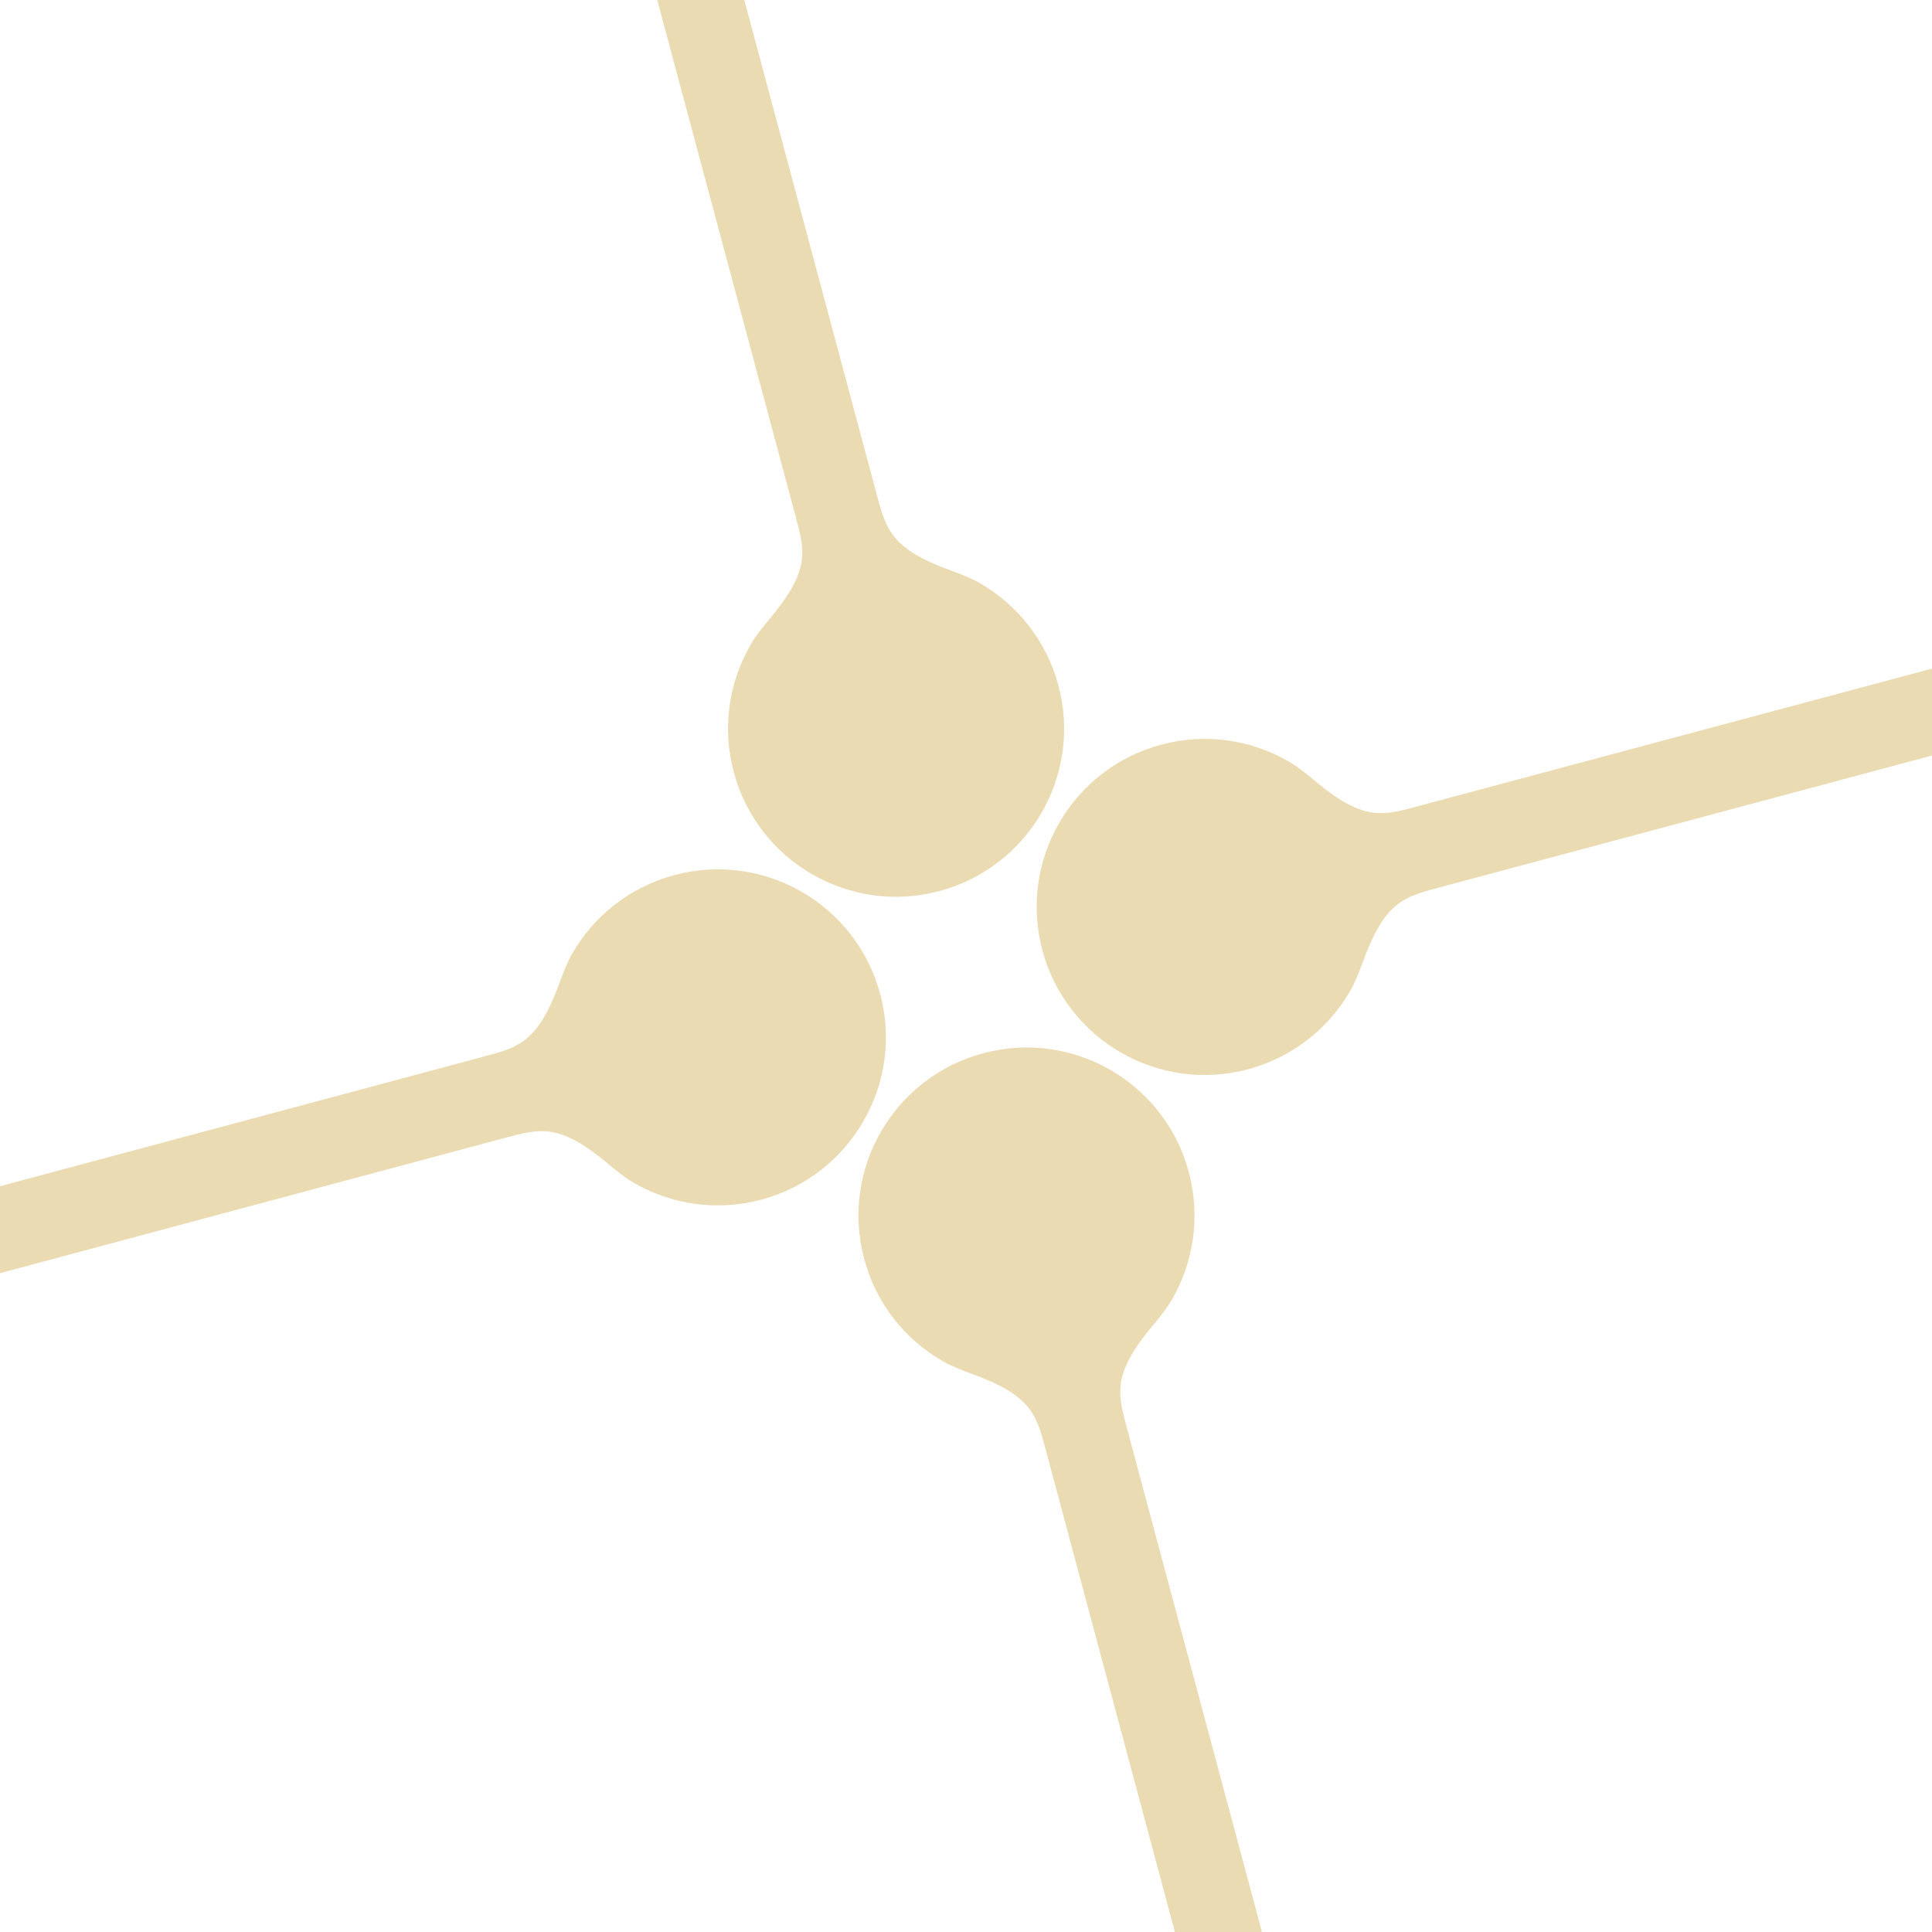
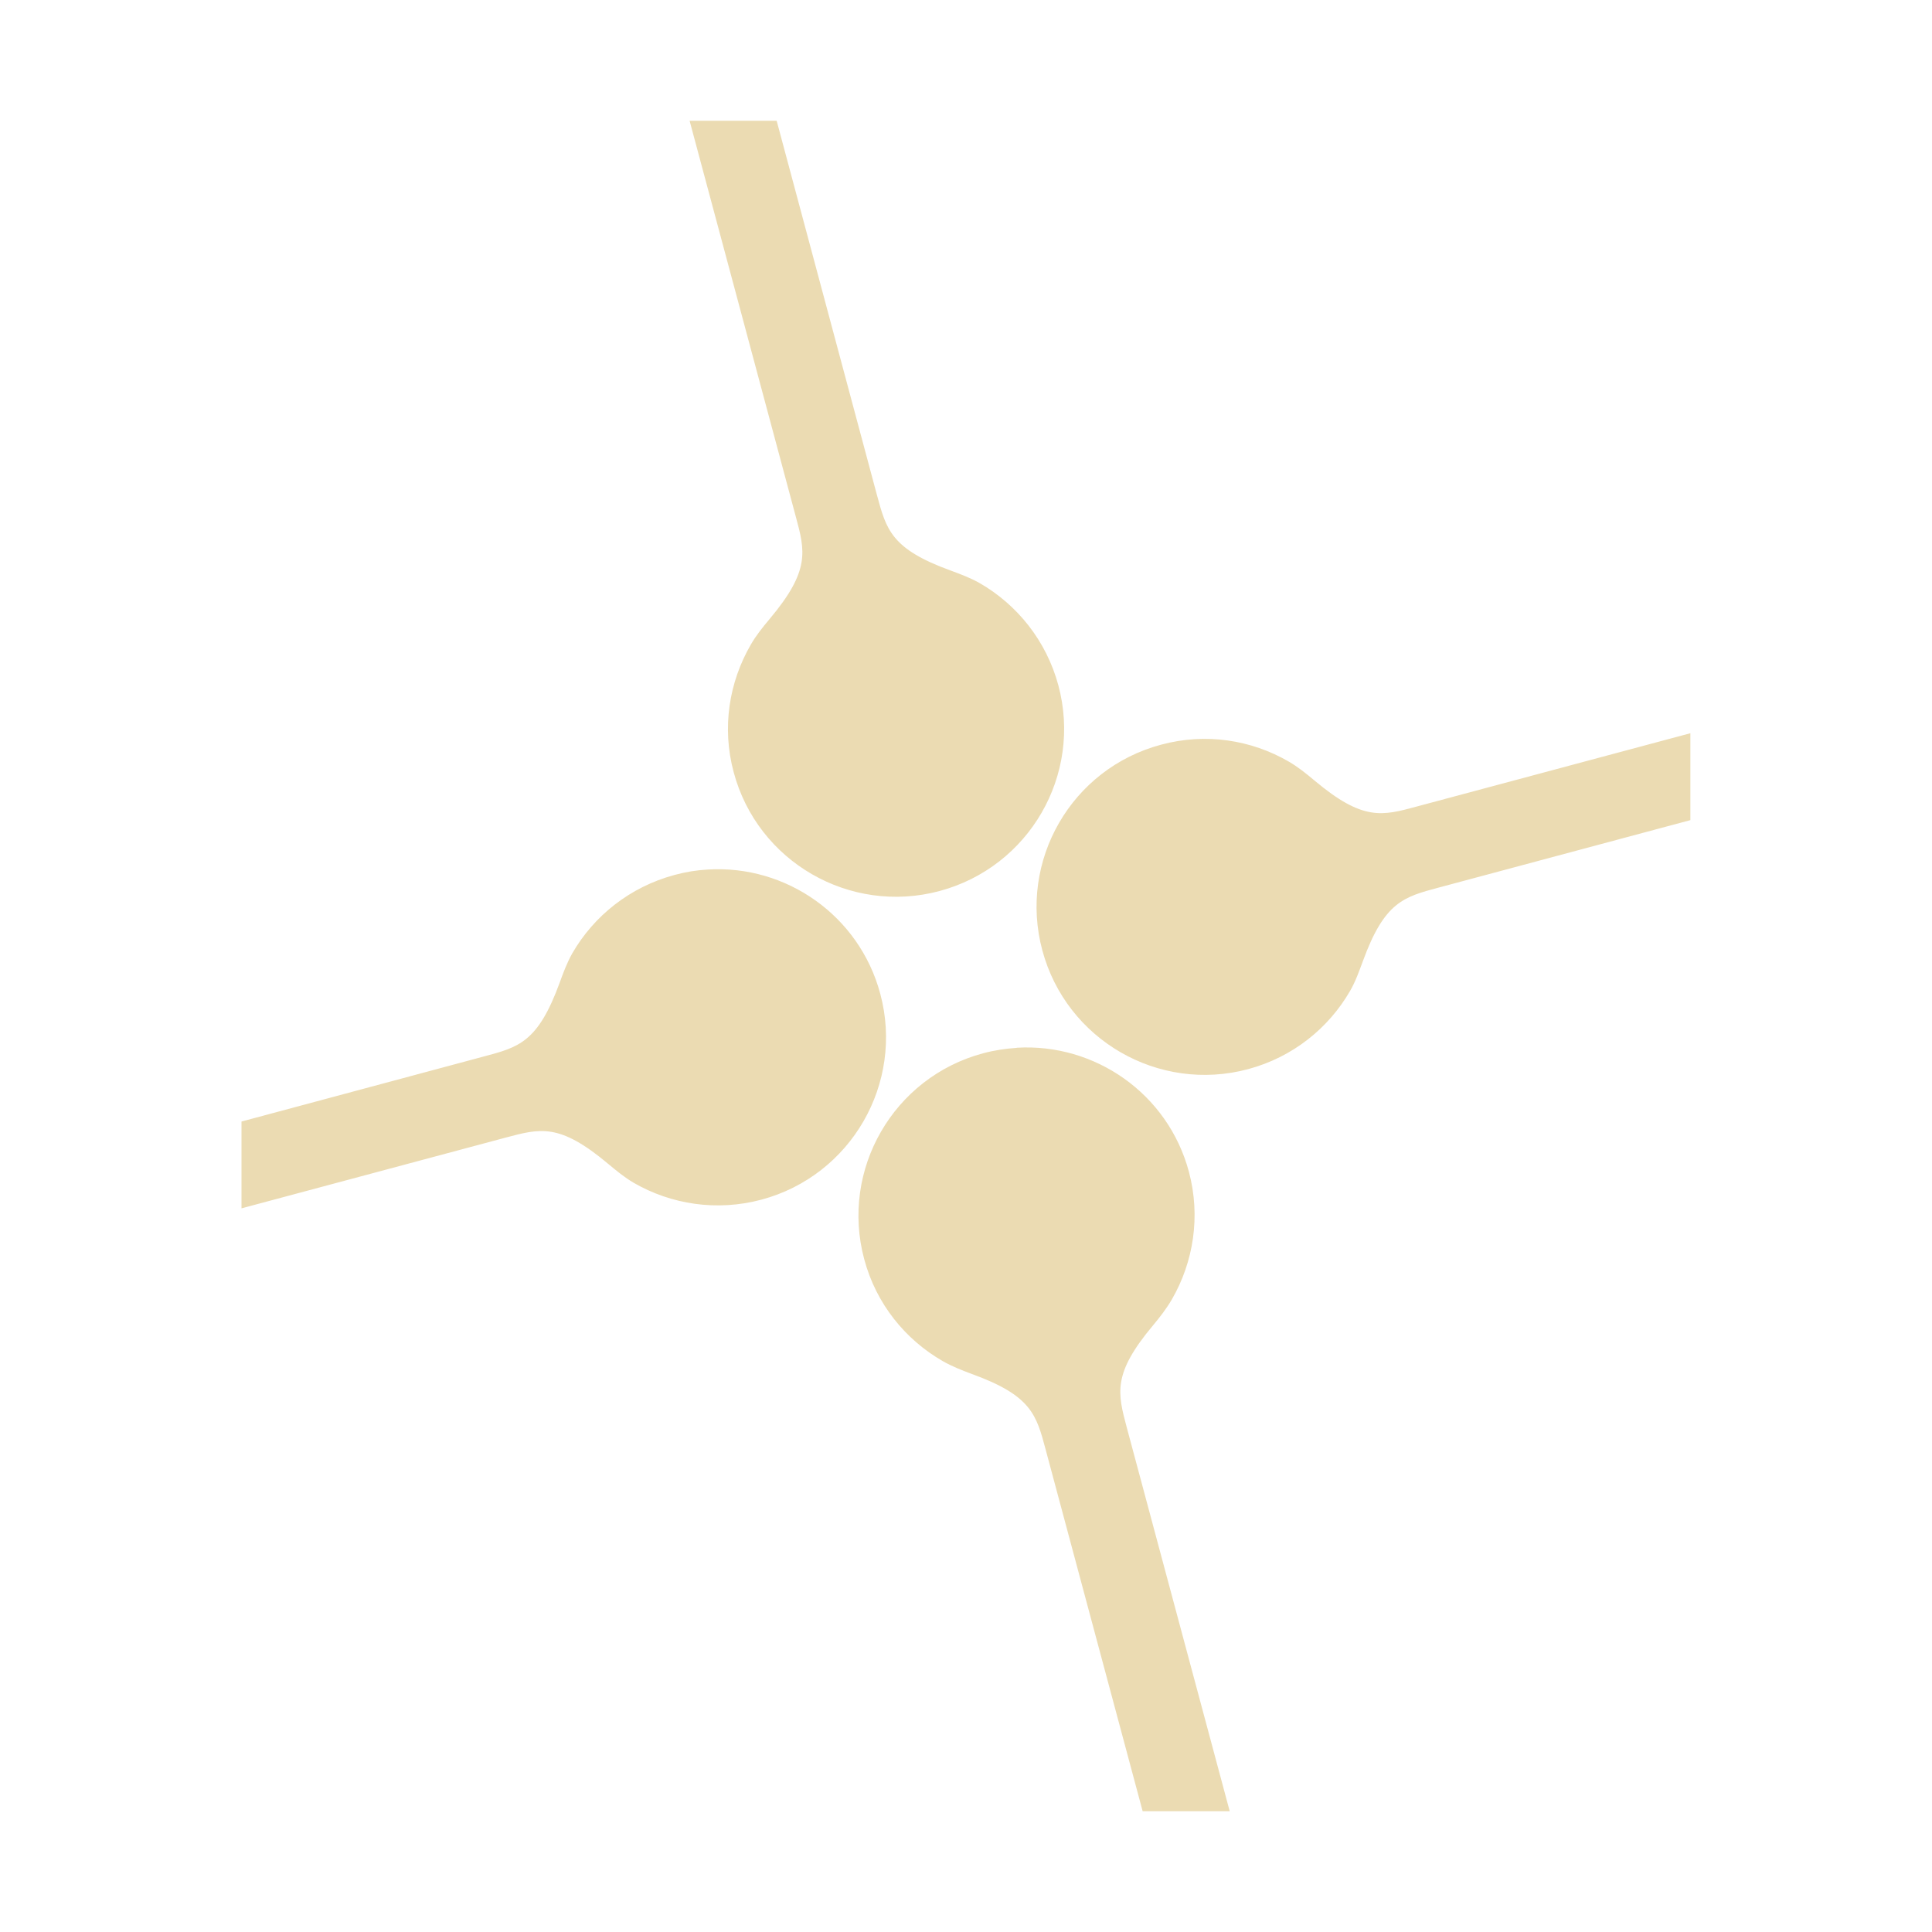
- <svg xmlns="http://www.w3.org/2000/svg" style="isolation:isolate" width="16" height="16" viewBox="0 0 16 16">
+ <svg xmlns="http://www.w3.org/2000/svg" width="16" height="16" version="1.1">
  <defs>
-     <style id="current-color-scheme" type="text/css">
-    .ColorScheme-Text { color:#ebdbb2; } .ColorScheme-Highlight { color:#458588; }
-   </style>
-     <linearGradient id="arrongin" x1="0%" x2="0%" y1="0%" y2="100%">
-       <stop offset="0%" style="stop-color:#d79921; stop-opacity:1" />
-       <stop offset="100%" style="stop-color:#b57614; stop-opacity:1" />
-     </linearGradient>
-     <linearGradient id="aurora" x1="0%" x2="0%" y1="0%" y2="100%">
-       <stop offset="0%" style="stop-color:#83a598; stop-opacity:1" />
-       <stop offset="100%" style="stop-color:#b16286; stop-opacity:1" />
-     </linearGradient>
-     <linearGradient id="fitdance" x1="0%" x2="0%" y1="0%" y2="100%">
-       <stop offset="0%" style="stop-color:#8ec07c; stop-opacity:1" />
-       <stop offset="100%" style="stop-color:#458588; stop-opacity:1" />
-     </linearGradient>
-     <linearGradient id="oomox" x1="0%" x2="0%" y1="0%" y2="100%">
-       <stop offset="0%" style="stop-color:#458588; stop-opacity:1" />
-       <stop offset="100%" style="stop-color:#928374; stop-opacity:1" />
-     </linearGradient>
-     <linearGradient id="rainblue" x1="0%" x2="0%" y1="0%" y2="100%">
-       <stop offset="0%" style="stop-color:#b8bb26; stop-opacity:1" />
-       <stop offset="100%" style="stop-color:#076678; stop-opacity:1" />
-     </linearGradient>
-     <linearGradient id="sunrise" x1="0%" x2="0%" y1="0%" y2="100%">
-       <stop offset="0%" style="stop-color: #fe8019; stop-opacity:1" />
-       <stop offset="100%" style="stop-color: #fabd2f; stop-opacity:1" />
-     </linearGradient>
-     <linearGradient id="telinkrin" x1="0%" x2="0%" y1="0%" y2="100%">
-       <stop offset="0%" style="stop-color: #83a598; stop-opacity:1" />
-       <stop offset="100%" style="stop-color: #83a598; stop-opacity:1" />
-     </linearGradient>
-     <linearGradient id="60spsycho" x1="0%" x2="0%" y1="0%" y2="100%">
-       <stop offset="0%" style="stop-color: #fb4934; stop-opacity:1" />
-       <stop offset="25%" style="stop-color: #fabd2f; stop-opacity:1" />
-       <stop offset="50%" style="stop-color: #fe8019; stop-opacity:1" />
-       <stop offset="100%" style="stop-color: #689d6a; stop-opacity:1" />
-     </linearGradient>
-     <linearGradient id="90ssummer" x1="0%" x2="0%" y1="0%" y2="100%">
-       <stop offset="0%" style="stop-color: #b16286; stop-opacity:1" />
-       <stop offset="20%" style="stop-color: #8ec07c; stop-opacity:1" />
-       <stop offset="50%" style="stop-color: #fabd2f; stop-opacity:1" />
-       <stop offset="100%" style="stop-color: #458588; stop-opacity:1" />
-     </linearGradient>
-     <linearGradient id="cyberneon" x1="0%" x2="0%" y1="0%" y2="100%">
-       <stop offset="0" style="stop-color:#83a598; stop-opacity:1" />
-       <stop offset="1" style="stop-color:#b16286; stop-opacity:1" />
-     </linearGradient>
-     <clipPath id="_clipPath_zpqKNaSMqplQyFbTX6b0iPwJZk7yts8s">
-       <rect width="16" height="16" />
-     </clipPath>
+     <style type="text/css" id="current-color-scheme">.ColorScheme-Text { color:#ebdbb2; } .ColorScheme-Highlight { color:#458588; }</style>
  </defs>
-   <g clip-path="url(#_clipPath_zpqKNaSMqplQyFbTX6b0iPwJZk7yts8s)">
-     <rect style="fill:currentColor" class="ColorScheme-Text" width="4.625" height="3.594" x="17.09" y="-.09" transform="matrix(1,0,0,1,0,0)" />
-     <path style="fill:currentColor" class="ColorScheme-Text" d="M 5.443 0 L 6.589 4.277 C 6.667 4.565 6.711 4.724 6.373 5.126 C 6.316 5.194 6.26 5.263 6.216 5.34 C 6.038 5.648 5.977 6.024 6.077 6.395 C 6.275 7.137 7.039 7.578 7.781 7.379 C 8.523 7.18 8.964 6.417 8.765 5.675 C 8.665 5.304 8.424 5.008 8.116 4.83 C 8.039 4.786 7.957 4.755 7.873 4.724 C 7.38 4.545 7.339 4.385 7.261 4.097 L 6.164 0 L 5.443 0 L 5.443 0 Z M 16 5.537 L 11.734 6.679 C 11.446 6.757 11.288 6.801 10.886 6.464 C 10.818 6.407 10.749 6.35 10.672 6.306 C 10.364 6.128 9.988 6.067 9.617 6.167 C 8.874 6.365 8.434 7.129 8.633 7.871 C 8.832 8.613 9.595 9.054 10.337 8.855 C 10.708 8.755 11.003 8.515 11.181 8.207 C 11.226 8.129 11.257 8.046 11.288 7.963 C 11.467 7.47 11.626 7.428 11.914 7.351 L 16 6.257 L 16 5.537 L 16 5.537 Z M 5.863 7.202 C 5.771 7.207 5.677 7.222 5.585 7.247 C 5.214 7.347 4.918 7.587 4.74 7.895 C 4.696 7.973 4.664 8.056 4.634 8.139 C 4.454 8.632 4.296 8.673 4.007 8.75 L 0 9.824 L 0 10.544 L 4.187 9.422 C 4.476 9.345 4.634 9.301 5.036 9.638 C 5.104 9.695 5.172 9.751 5.249 9.796 C 5.558 9.974 5.934 10.034 6.305 9.935 C 7.047 9.736 7.488 8.973 7.289 8.231 C 7.115 7.582 6.509 7.163 5.863 7.202 L 5.863 7.202 Z M 8.419 8.677 C 8.327 8.683 8.234 8.698 8.141 8.723 C 7.399 8.922 6.958 9.685 7.157 10.427 C 7.256 10.798 7.497 11.094 7.806 11.272 C 7.883 11.316 7.966 11.347 8.049 11.378 C 8.543 11.557 8.583 11.717 8.66 12.005 L 9.73 16 L 10.451 16 L 9.332 11.825 C 9.255 11.536 9.211 11.378 9.548 10.976 C 9.605 10.908 9.661 10.839 9.706 10.762 C 9.884 10.454 9.944 10.077 9.845 9.706 C 9.671 9.057 9.065 8.638 8.419 8.677 L 8.419 8.677 Z" />
-   </g>
+   <path class="ColorScheme-Text" fill="currentColor" d="m5.711 1 0.879 3.277c0.078 0.288 0.121 0.448-0.217 0.85-0.057 0.068-0.112 0.136-0.156 0.213-0.178 0.308-0.241 0.684-0.141 1.055 0.198 0.742 0.963 1.183 1.705 0.984 0.742-0.199 1.183-0.961 0.984-1.703-0.1-0.371-0.342-0.668-0.65-0.846-0.077-0.044-0.158-0.074-0.242-0.105-0.493-0.179-0.533-0.339-0.611-0.627l-0.83-3.098h-0.721zm8.289 5.072-2.266 0.607c-0.288 0.078-0.446 0.122-0.848-0.215-0.068-0.057-0.138-0.114-0.215-0.158-0.308-0.178-0.684-0.239-1.055-0.139-0.743 0.198-1.183 0.961-0.984 1.703 0.199 0.742 0.963 1.183 1.705 0.984 0.371-0.1 0.666-0.34 0.844-0.648 0.045-0.078 0.074-0.161 0.105-0.244 0.179-0.493 0.339-0.534 0.627-0.611l2.086-0.559v-0.721zm-8.137 1.129c-0.092 5e-3 -0.185 0.02-0.277 0.045-0.371 0.1-0.668 0.34-0.846 0.648-0.044 0.078-0.075 0.161-0.105 0.244-0.18 0.493-0.338 0.534-0.627 0.611l-2.008 0.539v0.719l2.188-0.586c0.289-0.077 0.446-0.12 0.848 0.217 0.068 0.057 0.136 0.113 0.213 0.158 0.309 0.178 0.686 0.238 1.057 0.139 0.742-0.199 1.183-0.963 0.984-1.705-0.174-0.649-0.78-1.068-1.426-1.029zm2.557 1.477c-0.092 6e-3 -0.186 0.02-0.279 0.045-0.742 0.199-1.183 0.963-0.984 1.705 0.099 0.371 0.341 0.666 0.65 0.844 0.077 0.044 0.159 0.076 0.242 0.107 0.494 0.179 0.534 0.339 0.611 0.627l0.803 2.994h0.721l-0.852-3.176c-0.077-0.289-0.12-0.446 0.217-0.848 0.057-0.068 0.111-0.138 0.156-0.215 0.178-0.308 0.24-0.686 0.141-1.057-0.174-0.649-0.78-1.066-1.426-1.027z" />
</svg>
